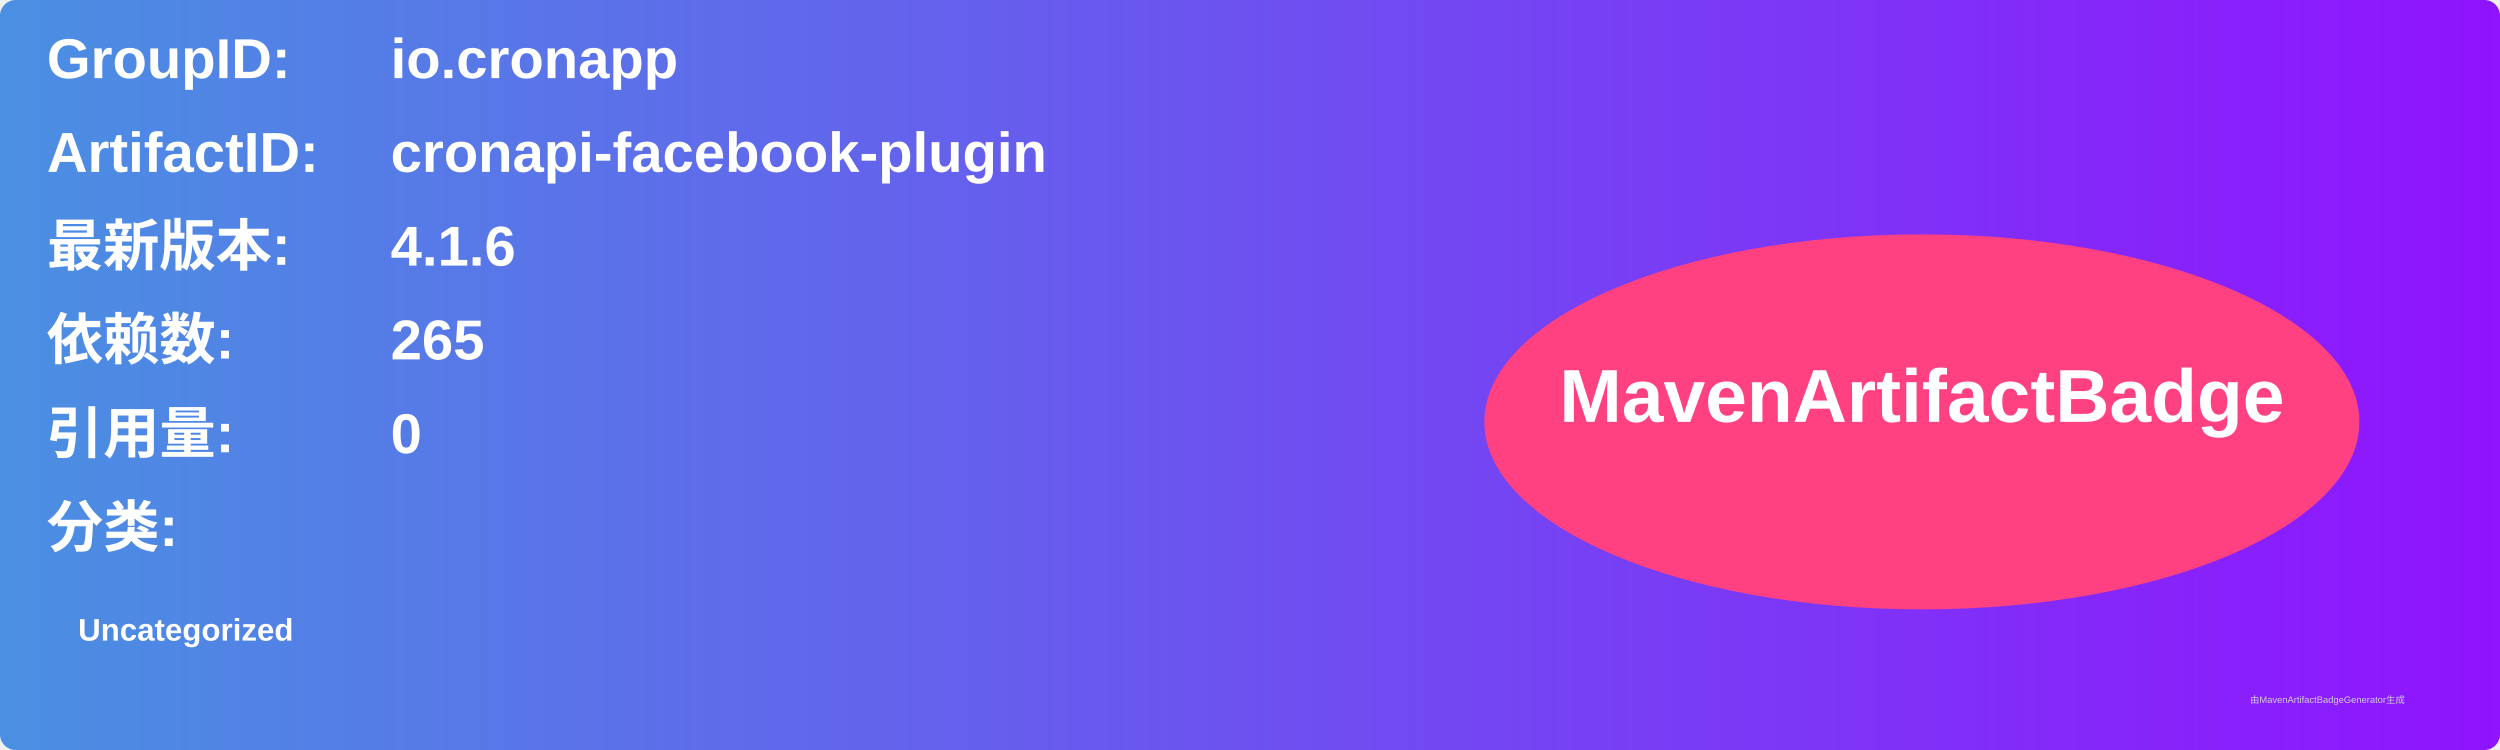
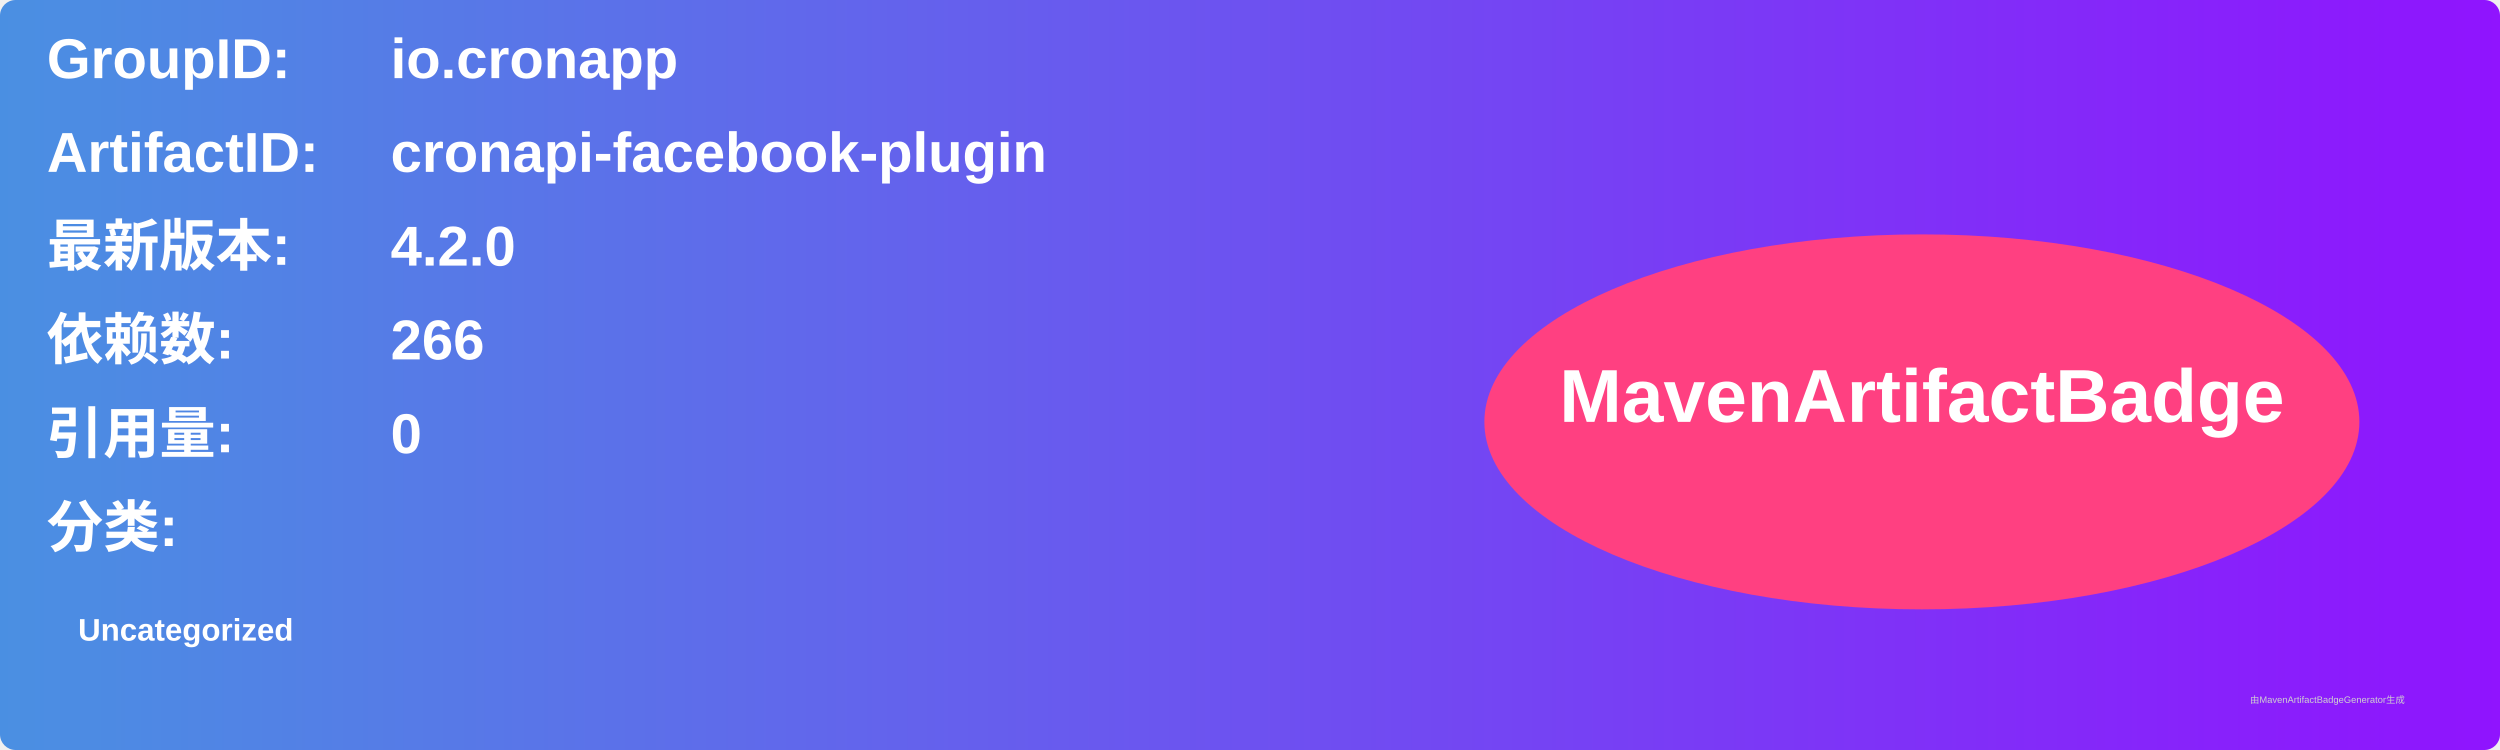
<svg xmlns="http://www.w3.org/2000/svg" width="800" height="240" viewBox="0 0 800 240">
  <linearGradient id="grad" x1="0%" y1="0%" x2="100%" y2="0%">
    <stop offset="0%" stop-color="#4a90e2" />
    <stop offset="100%" stop-color="#9013fe" />
  </linearGradient>
  <rect width="100%" height="100%" rx="5" ry="5" fill="url(#grad)" />
  <g transform="translate(15, 15)">
    <text x="0" y="10" font-family="Arial" font-size="18" fill="white" font-weight="bold" width="260">GroupID:</text>
    <text x="110" y="10" font-family="Arial" font-size="18" fill="white" font-weight="bold" width="460">io.cronapp</text>
    <text x="0" y="40" font-family="Arial" font-size="18" fill="white" font-weight="bold" width="260">ArtifactID:</text>
    <text x="110" y="40" font-family="Arial" font-size="18" fill="white" font-weight="bold" width="460">cronapi-facebook-plugin</text>
    <text x="0" y="70" font-family="Arial" font-size="18" fill="white" font-weight="bold">最新版本:</text>
    <text x="110" y="70" font-family="Arial" font-size="18" fill="white" font-weight="bold">
-       <tspan font-weight="bold">4.1.6</tspan>
+       <tspan font-weight="bold">4.2.0</tspan>
    </text>
    <text x="0" y="100" font-family="Arial" font-size="18" fill="white" font-weight="bold">依赖数: </text>
    <text x="110" y="100" font-family="Arial" font-size="18" fill="white">
-       <tspan font-weight="bold">265</tspan>
+       <tspan font-weight="bold">266</tspan>
    </text>
    <text x="0" y="130" font-family="Arial" font-size="18" fill="white" font-weight="bold">引用量: </text>
    <text x="110" y="130" font-family="Arial" font-size="18" fill="white">
      <tspan font-weight="bold">0</tspan>
    </text>
    <text x="0" y="160" font-family="Arial" font-size="18" fill="white" font-weight="bold">分类:</text>
    <text x="10" y="190" font-family="Arial" font-size="10" fill="white">
      <tspan font-weight="bold">Uncategorized</tspan>
    </text>
    <ellipse cx="600" cy="120" rx="140" ry="60" fill="#ff4081" />
    <text x="600" y="120" text-anchor="middle" font-family="Arial" font-size="24" fill="white" font-weight="bold">MavenArtifactBadge</text>
  </g>
  <text x="720" y="225" font-family="Arial" font-size="3" fill="#d0d0d0">由MavenArtifactBadgeGenerator生成</text>
</svg>
